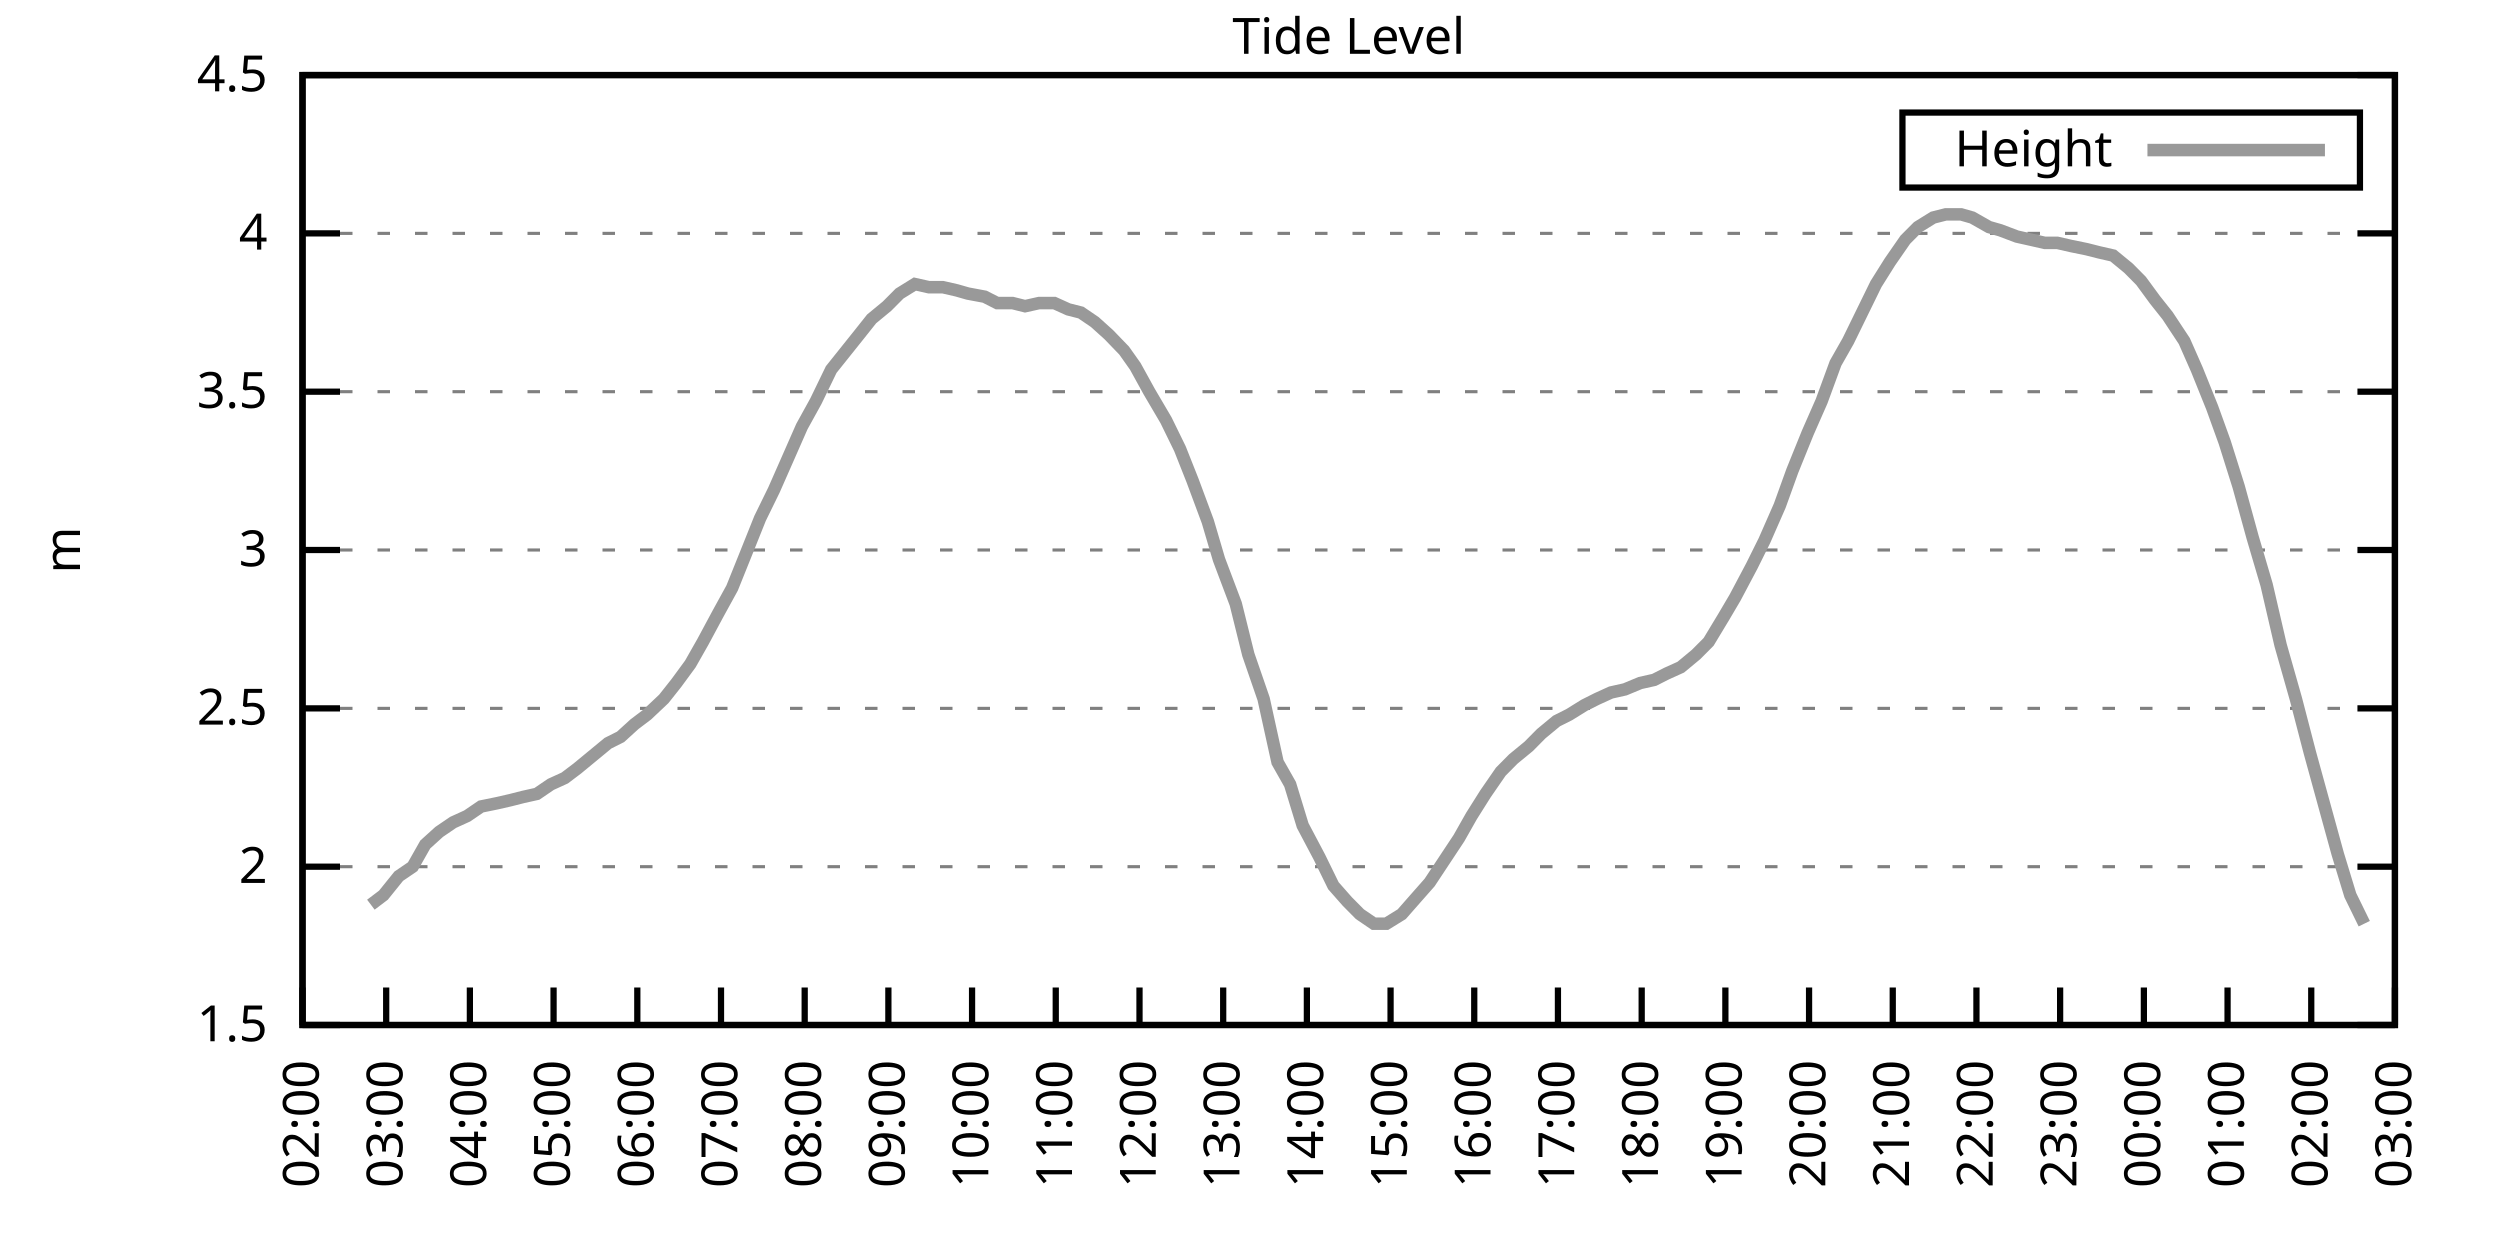
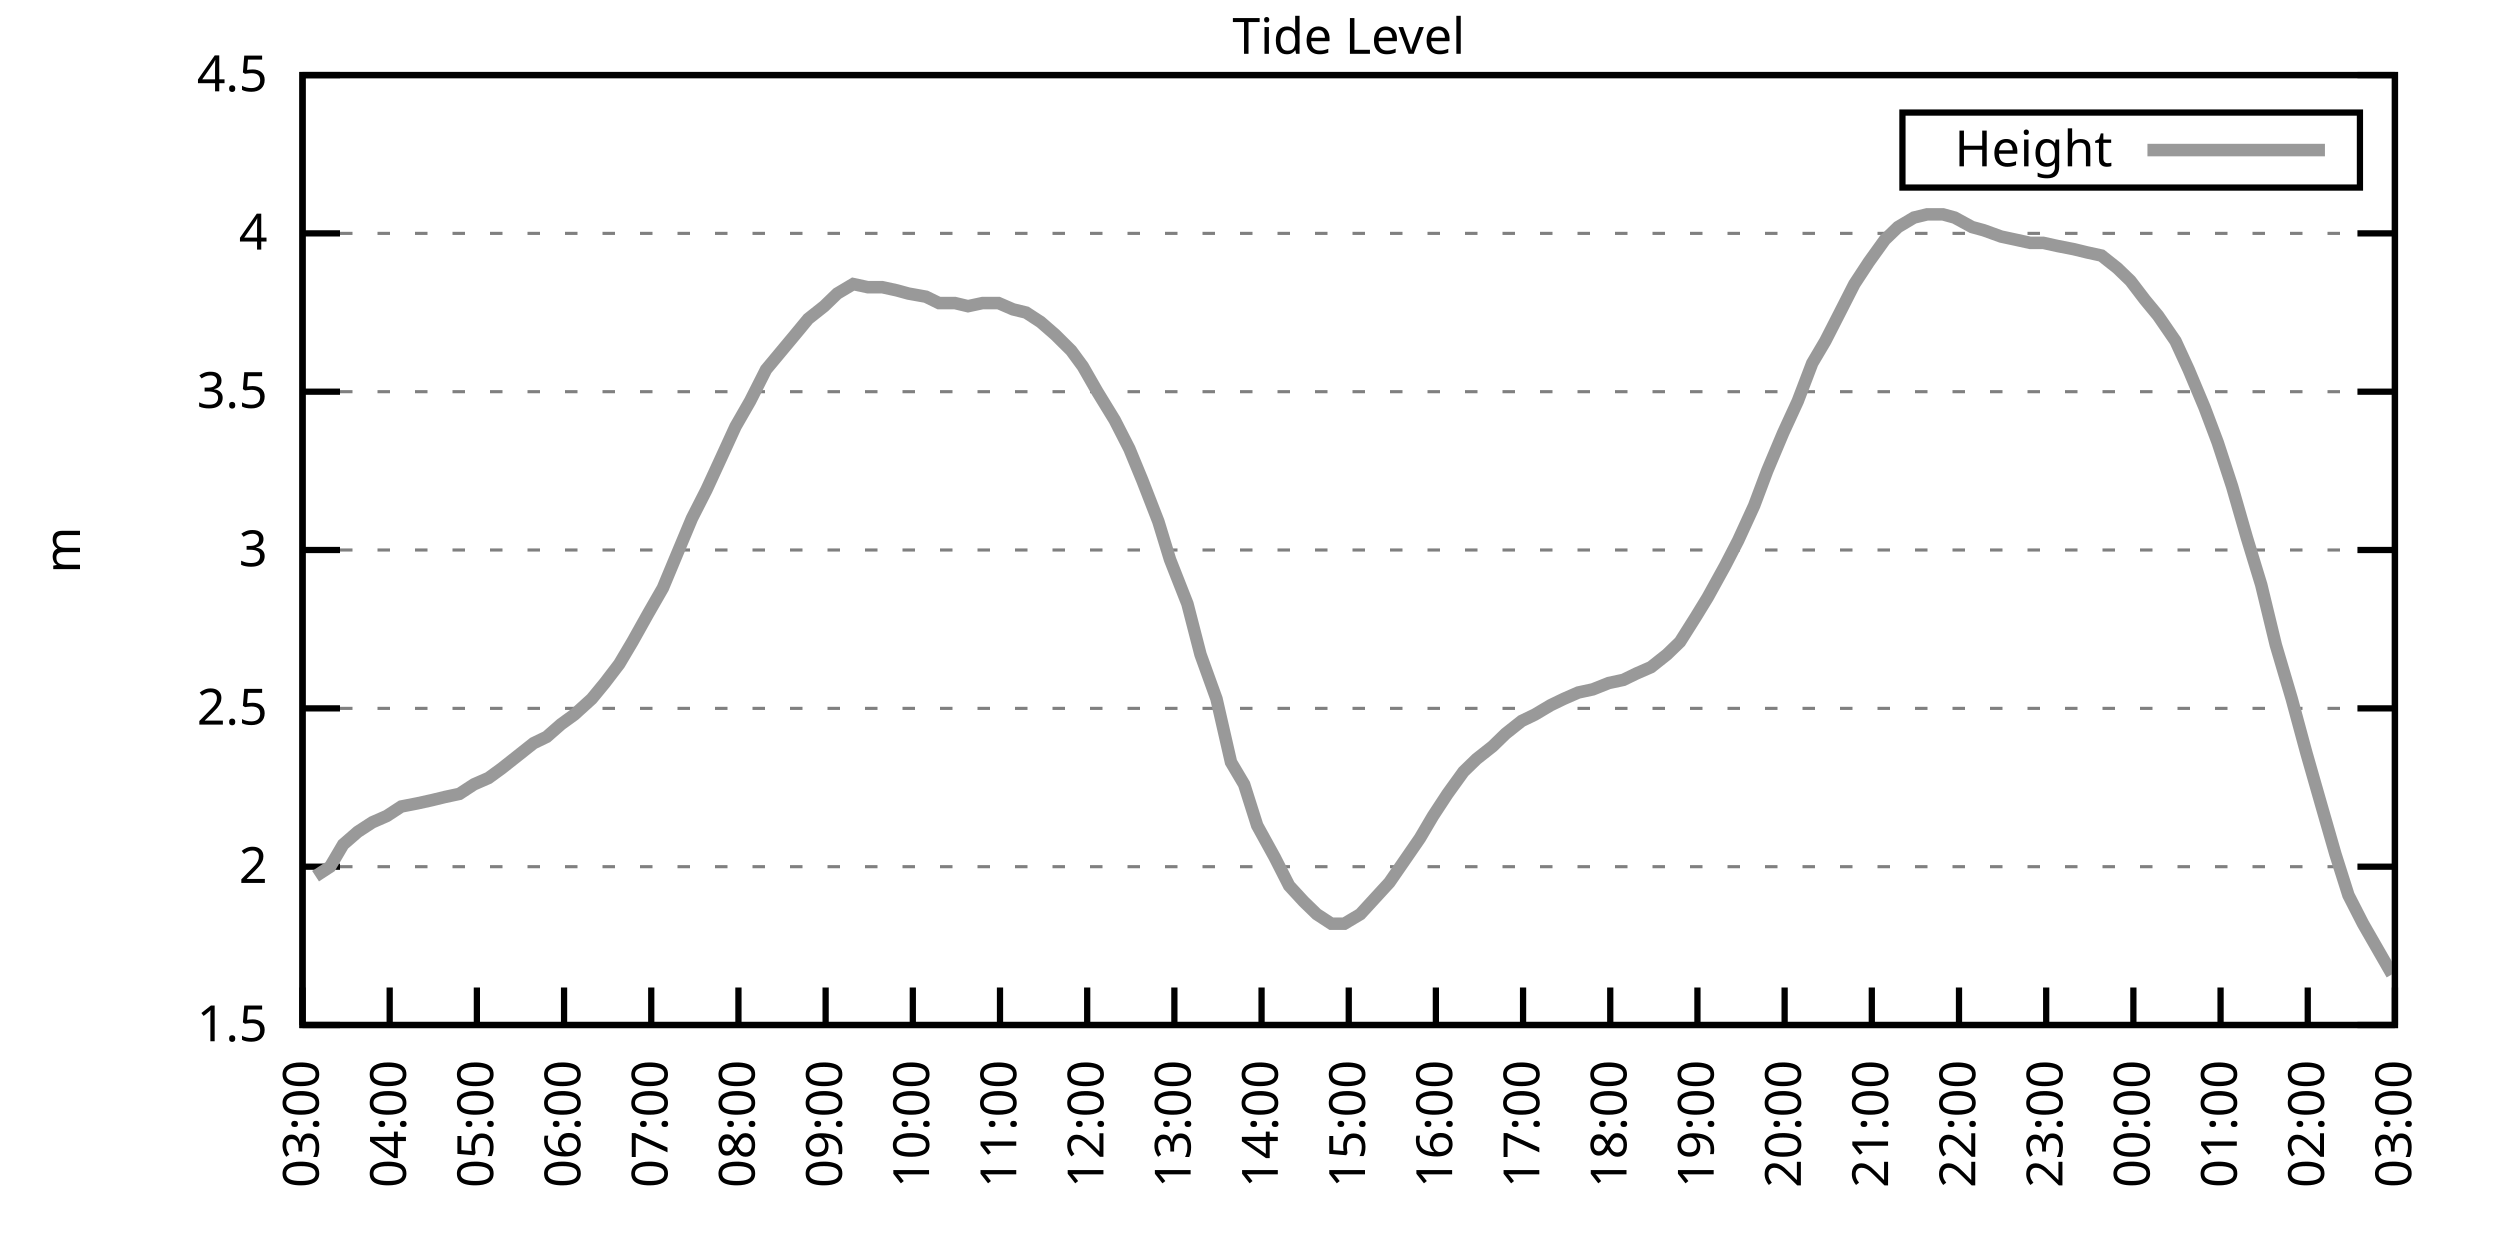
<svg xmlns="http://www.w3.org/2000/svg" xmlns:xlink="http://www.w3.org/1999/xlink" width="400" height="200" viewBox="0 0 400 200">
  <g id="gnuplot_canvas">
    <rect x="0" y="0" width="400" height="200" fill="none" />
    <defs>
      <circle id="gpDot" r="0.5" stroke-width="0.5" stroke="currentColor" />
      <path id="gpPt0" stroke-width="0.333" stroke="currentColor" d="M-1,0 h2 M0,-1 v2" />
      <path id="gpPt1" stroke-width="0.333" stroke="currentColor" d="M-1,-1 L1,1 M1,-1 L-1,1" />
      <path id="gpPt2" stroke-width="0.333" stroke="currentColor" d="M-1,0 L1,0 M0,-1 L0,1 M-1,-1 L1,1 M-1,1 L1,-1" />
      <rect id="gpPt3" stroke-width="0.333" stroke="currentColor" x="-1" y="-1" width="2" height="2" />
      <rect id="gpPt4" stroke-width="0.333" stroke="currentColor" fill="currentColor" x="-1" y="-1" width="2" height="2" />
      <circle id="gpPt5" stroke-width="0.333" stroke="currentColor" cx="0" cy="0" r="1" />
      <use xlink:href="#gpPt5" id="gpPt6" fill="currentColor" stroke="none" />
      <path id="gpPt7" stroke-width="0.333" stroke="currentColor" d="M0,-1.33 L-1.33,0.67 L1.33,0.67 z" />
      <use xlink:href="#gpPt7" id="gpPt8" fill="currentColor" stroke="none" />
      <use xlink:href="#gpPt7" id="gpPt9" stroke="currentColor" transform="rotate(180)" />
      <use xlink:href="#gpPt9" id="gpPt10" fill="currentColor" stroke="none" />
      <use xlink:href="#gpPt3" id="gpPt11" stroke="currentColor" transform="rotate(45)" />
      <use xlink:href="#gpPt11" id="gpPt12" fill="currentColor" stroke="none" />
      <path id="gpPt13" stroke-width="0.333" stroke="currentColor" d="M0,1.330 L1.265,0.411 L0.782,-1.067 L-0.782,-1.076 L-1.265,0.411 z" />
      <use xlink:href="#gpPt13" id="gpPt14" fill="currentColor" stroke="none" />
      <filter id="textbox" filterUnits="objectBoundingBox" x="0" y="0" height="1" width="1">
        <feFlood flood-color="white" flood-opacity="1" result="bgnd" />
        <feComposite in="SourceGraphic" in2="bgnd" operator="atop" />
      </filter>
      <filter id="greybox" filterUnits="objectBoundingBox" x="0" y="0" height="1" width="1">
        <feFlood flood-color="lightgrey" flood-opacity="1" result="grey" />
        <feComposite in="SourceGraphic" in2="grey" operator="atop" />
      </filter>
    </defs>
    <g fill="none" color="white" stroke="currentColor" stroke-width="1.00" stroke-linecap="butt" stroke-linejoin="miter">
</g>
    <g fill="none" color="black" stroke="currentColor" stroke-width="1.00" stroke-linecap="butt" stroke-linejoin="miter">
      <g stroke="none" shape-rendering="crispEdges">
        <polygon fill="rgb(255, 255, 255)" points="48.40,164.00 383.18,164.00 383.18,12.02 48.40,12.02 " />
      </g>
    </g>
    <g fill="none" color="black" stroke="currentColor" stroke-width="1.00" stroke-linecap="butt" stroke-linejoin="miter">
</g>
    <g fill="none" color="black" stroke="black" stroke-width="0.50" stroke-linecap="butt" stroke-linejoin="miter">
</g>
    <g fill="none" color="gray" stroke="currentColor" stroke-width="0.50" stroke-linecap="butt" stroke-linejoin="miter">
      <path stroke="gray" stroke-dasharray="2,4" class="gridline" d="M48.40,164.00 L383.19,164.00  " />
    </g>
    <g fill="none" color="gray" stroke="gray" stroke-width="1.00" stroke-linecap="butt" stroke-linejoin="miter">
</g>
    <g fill="none" color="black" stroke="currentColor" stroke-width="1.00" stroke-linecap="butt" stroke-linejoin="miter">
      <path stroke="black" d="M48.40,164.00 L54.40,164.00 M383.19,164.00 L377.19,164.00  " />
      <g transform="translate(42.80,166.60)" stroke="none" fill="black" font-family="Sans" font-size="8.00" text-anchor="end">
        <text>
          <tspan font-family="Sans"> 1.5</tspan>
        </text>
      </g>
    </g>
    <g fill="none" color="black" stroke="currentColor" stroke-width="1.00" stroke-linecap="butt" stroke-linejoin="miter">
</g>
    <g fill="none" color="black" stroke="black" stroke-width="0.50" stroke-linecap="butt" stroke-linejoin="miter">
</g>
    <g fill="none" color="gray" stroke="currentColor" stroke-width="0.50" stroke-linecap="butt" stroke-linejoin="miter">
      <path stroke="gray" stroke-dasharray="2,4" class="gridline" d="M48.40,138.67 L383.19,138.67  " />
    </g>
    <g fill="none" color="gray" stroke="gray" stroke-width="1.00" stroke-linecap="butt" stroke-linejoin="miter">
</g>
    <g fill="none" color="black" stroke="currentColor" stroke-width="1.00" stroke-linecap="butt" stroke-linejoin="miter">
      <path stroke="black" d="M48.40,138.67 L54.40,138.67 M383.19,138.67 L377.19,138.67  " />
      <g transform="translate(42.80,141.27)" stroke="none" fill="black" font-family="Sans" font-size="8.00" text-anchor="end">
        <text>
          <tspan font-family="Sans"> 2</tspan>
        </text>
      </g>
    </g>
    <g fill="none" color="black" stroke="currentColor" stroke-width="1.00" stroke-linecap="butt" stroke-linejoin="miter">
</g>
    <g fill="none" color="black" stroke="black" stroke-width="0.50" stroke-linecap="butt" stroke-linejoin="miter">
</g>
    <g fill="none" color="gray" stroke="currentColor" stroke-width="0.50" stroke-linecap="butt" stroke-linejoin="miter">
      <path stroke="gray" stroke-dasharray="2,4" class="gridline" d="M48.40,113.34 L383.19,113.34  " />
    </g>
    <g fill="none" color="gray" stroke="gray" stroke-width="1.00" stroke-linecap="butt" stroke-linejoin="miter">
</g>
    <g fill="none" color="black" stroke="currentColor" stroke-width="1.00" stroke-linecap="butt" stroke-linejoin="miter">
      <path stroke="black" d="M48.40,113.34 L54.40,113.34 M383.19,113.34 L377.19,113.34  " />
      <g transform="translate(42.80,115.94)" stroke="none" fill="black" font-family="Sans" font-size="8.00" text-anchor="end">
        <text>
          <tspan font-family="Sans"> 2.5</tspan>
        </text>
      </g>
    </g>
    <g fill="none" color="black" stroke="currentColor" stroke-width="1.00" stroke-linecap="butt" stroke-linejoin="miter">
</g>
    <g fill="none" color="black" stroke="black" stroke-width="0.50" stroke-linecap="butt" stroke-linejoin="miter">
</g>
    <g fill="none" color="gray" stroke="currentColor" stroke-width="0.50" stroke-linecap="butt" stroke-linejoin="miter">
      <path stroke="gray" stroke-dasharray="2,4" class="gridline" d="M48.40,88.00 L383.19,88.00  " />
    </g>
    <g fill="none" color="gray" stroke="gray" stroke-width="1.00" stroke-linecap="butt" stroke-linejoin="miter">
</g>
    <g fill="none" color="black" stroke="currentColor" stroke-width="1.00" stroke-linecap="butt" stroke-linejoin="miter">
      <path stroke="black" d="M48.40,88.00 L54.40,88.00 M383.19,88.00 L377.19,88.00  " />
      <g transform="translate(42.80,90.60)" stroke="none" fill="black" font-family="Sans" font-size="8.00" text-anchor="end">
        <text>
          <tspan font-family="Sans"> 3</tspan>
        </text>
      </g>
    </g>
    <g fill="none" color="black" stroke="currentColor" stroke-width="1.00" stroke-linecap="butt" stroke-linejoin="miter">
</g>
    <g fill="none" color="black" stroke="black" stroke-width="0.50" stroke-linecap="butt" stroke-linejoin="miter">
</g>
    <g fill="none" color="gray" stroke="currentColor" stroke-width="0.50" stroke-linecap="butt" stroke-linejoin="miter">
      <path stroke="gray" stroke-dasharray="2,4" class="gridline" d="M48.40,62.67 L383.19,62.67  " />
    </g>
    <g fill="none" color="gray" stroke="gray" stroke-width="1.00" stroke-linecap="butt" stroke-linejoin="miter">
</g>
    <g fill="none" color="black" stroke="currentColor" stroke-width="1.00" stroke-linecap="butt" stroke-linejoin="miter">
      <path stroke="black" d="M48.40,62.67 L54.40,62.67 M383.19,62.67 L377.19,62.67  " />
      <g transform="translate(42.80,65.27)" stroke="none" fill="black" font-family="Sans" font-size="8.00" text-anchor="end">
        <text>
          <tspan font-family="Sans"> 3.5</tspan>
        </text>
      </g>
    </g>
    <g fill="none" color="black" stroke="currentColor" stroke-width="1.00" stroke-linecap="butt" stroke-linejoin="miter">
</g>
    <g fill="none" color="black" stroke="black" stroke-width="0.50" stroke-linecap="butt" stroke-linejoin="miter">
</g>
    <g fill="none" color="gray" stroke="currentColor" stroke-width="0.50" stroke-linecap="butt" stroke-linejoin="miter">
      <path stroke="gray" stroke-dasharray="2,4" class="gridline" d="M48.40,37.34 L383.19,37.34  " />
    </g>
    <g fill="none" color="gray" stroke="gray" stroke-width="1.00" stroke-linecap="butt" stroke-linejoin="miter">
</g>
    <g fill="none" color="black" stroke="currentColor" stroke-width="1.00" stroke-linecap="butt" stroke-linejoin="miter">
      <path stroke="black" d="M48.40,37.34 L54.40,37.34 M383.19,37.34 L377.19,37.34  " />
      <g transform="translate(42.80,39.94)" stroke="none" fill="black" font-family="Sans" font-size="8.00" text-anchor="end">
        <text>
          <tspan font-family="Sans"> 4</tspan>
        </text>
      </g>
    </g>
    <g fill="none" color="black" stroke="currentColor" stroke-width="1.00" stroke-linecap="butt" stroke-linejoin="miter">
</g>
    <g fill="none" color="black" stroke="black" stroke-width="0.50" stroke-linecap="butt" stroke-linejoin="miter">
</g>
    <g fill="none" color="gray" stroke="currentColor" stroke-width="0.50" stroke-linecap="butt" stroke-linejoin="miter">
      <path stroke="gray" stroke-dasharray="2,4" class="gridline" d="M48.40,12.01 L383.19,12.01  " />
    </g>
    <g fill="none" color="gray" stroke="gray" stroke-width="1.00" stroke-linecap="butt" stroke-linejoin="miter">
</g>
    <g fill="none" color="black" stroke="currentColor" stroke-width="1.00" stroke-linecap="butt" stroke-linejoin="miter">
      <path stroke="black" d="M48.40,12.01 L54.40,12.01 M383.19,12.01 L377.19,12.01  " />
      <g transform="translate(42.80,14.61)" stroke="none" fill="black" font-family="Sans" font-size="8.00" text-anchor="end">
        <text>
          <tspan font-family="Sans"> 4.5</tspan>
        </text>
      </g>
    </g>
    <g fill="none" color="black" stroke="currentColor" stroke-width="1.00" stroke-linecap="butt" stroke-linejoin="miter">
      <path stroke="black" d="M48.40,164.00 L48.40,158.00  " />
      <g transform="translate(51.00,169.60) rotate(270.00)" stroke="none" fill="black" font-family="Sans" font-size="8.00" text-anchor="end">
        <text>
-           <tspan font-family="Sans">02:00</tspan>
-         </text>
-       </g>
-     </g>
-     <g fill="none" color="black" stroke="currentColor" stroke-width="1.00" stroke-linecap="butt" stroke-linejoin="miter">
-       <path stroke="black" d="M61.79,164.00 L61.79,158.00  " />
-       <g transform="translate(64.39,169.60) rotate(270.00)" stroke="none" fill="black" font-family="Sans" font-size="8.00" text-anchor="end">
-         <text>
          <tspan font-family="Sans">03:00</tspan>
        </text>
      </g>
    </g>
    <g fill="none" color="black" stroke="currentColor" stroke-width="1.00" stroke-linecap="butt" stroke-linejoin="miter">
-       <path stroke="black" d="M75.18,164.00 L75.18,158.00  " />
-       <g transform="translate(77.78,169.60) rotate(270.00)" stroke="none" fill="black" font-family="Sans" font-size="8.00" text-anchor="end">
+       <path stroke="black" d="M62.35,164.00 L62.35,158.00  " />
+       <g transform="translate(64.95,169.60) rotate(270.00)" stroke="none" fill="black" font-family="Sans" font-size="8.00" text-anchor="end">
        <text>
          <tspan font-family="Sans">04:00</tspan>
        </text>
      </g>
    </g>
    <g fill="none" color="black" stroke="currentColor" stroke-width="1.00" stroke-linecap="butt" stroke-linejoin="miter">
-       <path stroke="black" d="M88.57,164.00 L88.57,158.00  " />
-       <g transform="translate(91.17,169.60) rotate(270.00)" stroke="none" fill="black" font-family="Sans" font-size="8.00" text-anchor="end">
+       <path stroke="black" d="M76.30,164.00 L76.30,158.00  " />
+       <g transform="translate(78.90,169.60) rotate(270.00)" stroke="none" fill="black" font-family="Sans" font-size="8.00" text-anchor="end">
        <text>
          <tspan font-family="Sans">05:00</tspan>
        </text>
      </g>
    </g>
    <g fill="none" color="black" stroke="currentColor" stroke-width="1.00" stroke-linecap="butt" stroke-linejoin="miter">
-       <path stroke="black" d="M101.97,164.00 L101.97,158.00  " />
-       <g transform="translate(104.57,169.60) rotate(270.00)" stroke="none" fill="black" font-family="Sans" font-size="8.00" text-anchor="end">
+       <path stroke="black" d="M90.25,164.00 L90.25,158.00  " />
+       <g transform="translate(92.85,169.60) rotate(270.00)" stroke="none" fill="black" font-family="Sans" font-size="8.00" text-anchor="end">
        <text>
          <tspan font-family="Sans">06:00</tspan>
        </text>
      </g>
    </g>
    <g fill="none" color="black" stroke="currentColor" stroke-width="1.00" stroke-linecap="butt" stroke-linejoin="miter">
-       <path stroke="black" d="M115.36,164.00 L115.36,158.00  " />
-       <g transform="translate(117.96,169.60) rotate(270.00)" stroke="none" fill="black" font-family="Sans" font-size="8.00" text-anchor="end">
+       <path stroke="black" d="M104.20,164.00 L104.20,158.00  " />
+       <g transform="translate(106.80,169.60) rotate(270.00)" stroke="none" fill="black" font-family="Sans" font-size="8.00" text-anchor="end">
        <text>
          <tspan font-family="Sans">07:00</tspan>
        </text>
      </g>
    </g>
    <g fill="none" color="black" stroke="currentColor" stroke-width="1.00" stroke-linecap="butt" stroke-linejoin="miter">
-       <path stroke="black" d="M128.75,164.00 L128.75,158.00  " />
-       <g transform="translate(131.35,169.60) rotate(270.00)" stroke="none" fill="black" font-family="Sans" font-size="8.00" text-anchor="end">
+       <path stroke="black" d="M118.15,164.00 L118.15,158.00  " />
+       <g transform="translate(120.75,169.60) rotate(270.00)" stroke="none" fill="black" font-family="Sans" font-size="8.00" text-anchor="end">
        <text>
          <tspan font-family="Sans">08:00</tspan>
        </text>
      </g>
    </g>
    <g fill="none" color="black" stroke="currentColor" stroke-width="1.00" stroke-linecap="butt" stroke-linejoin="miter">
-       <path stroke="black" d="M142.14,164.00 L142.14,158.00  " />
-       <g transform="translate(144.74,169.60) rotate(270.00)" stroke="none" fill="black" font-family="Sans" font-size="8.00" text-anchor="end">
+       <path stroke="black" d="M132.10,164.00 L132.10,158.00  " />
+       <g transform="translate(134.70,169.60) rotate(270.00)" stroke="none" fill="black" font-family="Sans" font-size="8.00" text-anchor="end">
        <text>
          <tspan font-family="Sans">09:00</tspan>
        </text>
      </g>
    </g>
    <g fill="none" color="black" stroke="currentColor" stroke-width="1.00" stroke-linecap="butt" stroke-linejoin="miter">
-       <path stroke="black" d="M155.53,164.00 L155.53,158.00  " />
-       <g transform="translate(158.13,169.60) rotate(270.00)" stroke="none" fill="black" font-family="Sans" font-size="8.00" text-anchor="end">
+       <path stroke="black" d="M146.05,164.00 L146.05,158.00  " />
+       <g transform="translate(148.65,169.60) rotate(270.00)" stroke="none" fill="black" font-family="Sans" font-size="8.00" text-anchor="end">
        <text>
          <tspan font-family="Sans">10:00</tspan>
        </text>
      </g>
    </g>
    <g fill="none" color="black" stroke="currentColor" stroke-width="1.00" stroke-linecap="butt" stroke-linejoin="miter">
-       <path stroke="black" d="M168.92,164.00 L168.92,158.00  " />
-       <g transform="translate(171.52,169.60) rotate(270.00)" stroke="none" fill="black" font-family="Sans" font-size="8.00" text-anchor="end">
+       <path stroke="black" d="M160.00,164.00 L160.00,158.00  " />
+       <g transform="translate(162.60,169.60) rotate(270.00)" stroke="none" fill="black" font-family="Sans" font-size="8.00" text-anchor="end">
        <text>
          <tspan font-family="Sans">11:00</tspan>
        </text>
      </g>
    </g>
    <g fill="none" color="black" stroke="currentColor" stroke-width="1.00" stroke-linecap="butt" stroke-linejoin="miter">
-       <path stroke="black" d="M182.32,164.00 L182.32,158.00  " />
-       <g transform="translate(184.92,169.60) rotate(270.00)" stroke="none" fill="black" font-family="Sans" font-size="8.00" text-anchor="end">
+       <path stroke="black" d="M173.95,164.00 L173.95,158.00  " />
+       <g transform="translate(176.55,169.60) rotate(270.00)" stroke="none" fill="black" font-family="Sans" font-size="8.00" text-anchor="end">
        <text>
          <tspan font-family="Sans">12:00</tspan>
        </text>
      </g>
    </g>
    <g fill="none" color="black" stroke="currentColor" stroke-width="1.00" stroke-linecap="butt" stroke-linejoin="miter">
-       <path stroke="black" d="M195.71,164.00 L195.71,158.00  " />
-       <g transform="translate(198.31,169.60) rotate(270.00)" stroke="none" fill="black" font-family="Sans" font-size="8.00" text-anchor="end">
+       <path stroke="black" d="M187.90,164.00 L187.90,158.00  " />
+       <g transform="translate(190.50,169.60) rotate(270.00)" stroke="none" fill="black" font-family="Sans" font-size="8.00" text-anchor="end">
        <text>
          <tspan font-family="Sans">13:00</tspan>
        </text>
      </g>
    </g>
    <g fill="none" color="black" stroke="currentColor" stroke-width="1.00" stroke-linecap="butt" stroke-linejoin="miter">
-       <path stroke="black" d="M209.10,164.00 L209.10,158.00  " />
-       <g transform="translate(211.70,169.60) rotate(270.00)" stroke="none" fill="black" font-family="Sans" font-size="8.00" text-anchor="end">
+       <path stroke="black" d="M201.85,164.00 L201.85,158.00  " />
+       <g transform="translate(204.45,169.60) rotate(270.00)" stroke="none" fill="black" font-family="Sans" font-size="8.00" text-anchor="end">
        <text>
          <tspan font-family="Sans">14:00</tspan>
        </text>
      </g>
    </g>
    <g fill="none" color="black" stroke="currentColor" stroke-width="1.00" stroke-linecap="butt" stroke-linejoin="miter">
-       <path stroke="black" d="M222.49,164.00 L222.49,158.00  " />
-       <g transform="translate(225.09,169.60) rotate(270.00)" stroke="none" fill="black" font-family="Sans" font-size="8.00" text-anchor="end">
+       <path stroke="black" d="M215.80,164.00 L215.80,158.00  " />
+       <g transform="translate(218.40,169.60) rotate(270.00)" stroke="none" fill="black" font-family="Sans" font-size="8.00" text-anchor="end">
        <text>
          <tspan font-family="Sans">15:00</tspan>
        </text>
      </g>
    </g>
    <g fill="none" color="black" stroke="currentColor" stroke-width="1.00" stroke-linecap="butt" stroke-linejoin="miter">
-       <path stroke="black" d="M235.88,164.00 L235.88,158.00  " />
-       <g transform="translate(238.48,169.60) rotate(270.00)" stroke="none" fill="black" font-family="Sans" font-size="8.00" text-anchor="end">
+       <path stroke="black" d="M229.74,164.00 L229.74,158.00  " />
+       <g transform="translate(232.34,169.60) rotate(270.00)" stroke="none" fill="black" font-family="Sans" font-size="8.00" text-anchor="end">
        <text>
          <tspan font-family="Sans">16:00</tspan>
        </text>
      </g>
    </g>
    <g fill="none" color="black" stroke="currentColor" stroke-width="1.00" stroke-linecap="butt" stroke-linejoin="miter">
-       <path stroke="black" d="M249.27,164.00 L249.27,158.00  " />
-       <g transform="translate(251.87,169.60) rotate(270.00)" stroke="none" fill="black" font-family="Sans" font-size="8.00" text-anchor="end">
+       <path stroke="black" d="M243.69,164.00 L243.69,158.00  " />
+       <g transform="translate(246.29,169.60) rotate(270.00)" stroke="none" fill="black" font-family="Sans" font-size="8.00" text-anchor="end">
        <text>
          <tspan font-family="Sans">17:00</tspan>
        </text>
      </g>
    </g>
    <g fill="none" color="black" stroke="currentColor" stroke-width="1.00" stroke-linecap="butt" stroke-linejoin="miter">
-       <path stroke="black" d="M262.67,164.00 L262.67,158.00  " />
-       <g transform="translate(265.27,169.60) rotate(270.00)" stroke="none" fill="black" font-family="Sans" font-size="8.00" text-anchor="end">
+       <path stroke="black" d="M257.64,164.00 L257.64,158.00  " />
+       <g transform="translate(260.24,169.60) rotate(270.00)" stroke="none" fill="black" font-family="Sans" font-size="8.00" text-anchor="end">
        <text>
          <tspan font-family="Sans">18:00</tspan>
        </text>
      </g>
    </g>
    <g fill="none" color="black" stroke="currentColor" stroke-width="1.00" stroke-linecap="butt" stroke-linejoin="miter">
-       <path stroke="black" d="M276.06,164.00 L276.06,158.00  " />
-       <g transform="translate(278.66,169.60) rotate(270.00)" stroke="none" fill="black" font-family="Sans" font-size="8.00" text-anchor="end">
+       <path stroke="black" d="M271.59,164.00 L271.59,158.00  " />
+       <g transform="translate(274.19,169.60) rotate(270.00)" stroke="none" fill="black" font-family="Sans" font-size="8.00" text-anchor="end">
        <text>
          <tspan font-family="Sans">19:00</tspan>
        </text>
      </g>
    </g>
    <g fill="none" color="black" stroke="currentColor" stroke-width="1.00" stroke-linecap="butt" stroke-linejoin="miter">
-       <path stroke="black" d="M289.45,164.00 L289.45,158.00  " />
-       <g transform="translate(292.05,169.60) rotate(270.00)" stroke="none" fill="black" font-family="Sans" font-size="8.00" text-anchor="end">
+       <path stroke="black" d="M285.54,164.00 L285.54,158.00  " />
+       <g transform="translate(288.14,169.60) rotate(270.00)" stroke="none" fill="black" font-family="Sans" font-size="8.00" text-anchor="end">
        <text>
          <tspan font-family="Sans">20:00</tspan>
        </text>
      </g>
    </g>
    <g fill="none" color="black" stroke="currentColor" stroke-width="1.00" stroke-linecap="butt" stroke-linejoin="miter">
-       <path stroke="black" d="M302.84,164.00 L302.84,158.00  " />
-       <g transform="translate(305.44,169.60) rotate(270.00)" stroke="none" fill="black" font-family="Sans" font-size="8.00" text-anchor="end">
+       <path stroke="black" d="M299.49,164.00 L299.49,158.00  " />
+       <g transform="translate(302.09,169.60) rotate(270.00)" stroke="none" fill="black" font-family="Sans" font-size="8.00" text-anchor="end">
        <text>
          <tspan font-family="Sans">21:00</tspan>
        </text>
      </g>
    </g>
    <g fill="none" color="black" stroke="currentColor" stroke-width="1.00" stroke-linecap="butt" stroke-linejoin="miter">
-       <path stroke="black" d="M316.23,164.00 L316.23,158.00  " />
-       <g transform="translate(318.83,169.60) rotate(270.00)" stroke="none" fill="black" font-family="Sans" font-size="8.00" text-anchor="end">
+       <path stroke="black" d="M313.44,164.00 L313.44,158.00  " />
+       <g transform="translate(316.04,169.60) rotate(270.00)" stroke="none" fill="black" font-family="Sans" font-size="8.00" text-anchor="end">
        <text>
          <tspan font-family="Sans">22:00</tspan>
        </text>
      </g>
    </g>
    <g fill="none" color="black" stroke="currentColor" stroke-width="1.00" stroke-linecap="butt" stroke-linejoin="miter">
-       <path stroke="black" d="M329.62,164.00 L329.62,158.00  " />
-       <g transform="translate(332.22,169.60) rotate(270.00)" stroke="none" fill="black" font-family="Sans" font-size="8.00" text-anchor="end">
+       <path stroke="black" d="M327.39,164.00 L327.39,158.00  " />
+       <g transform="translate(329.99,169.60) rotate(270.00)" stroke="none" fill="black" font-family="Sans" font-size="8.00" text-anchor="end">
        <text>
          <tspan font-family="Sans">23:00</tspan>
        </text>
      </g>
    </g>
    <g fill="none" color="black" stroke="currentColor" stroke-width="1.00" stroke-linecap="butt" stroke-linejoin="miter">
-       <path stroke="black" d="M343.02,164.00 L343.02,158.00  " />
-       <g transform="translate(345.62,169.60) rotate(270.00)" stroke="none" fill="black" font-family="Sans" font-size="8.00" text-anchor="end">
+       <path stroke="black" d="M341.34,164.00 L341.34,158.00  " />
+       <g transform="translate(343.94,169.60) rotate(270.00)" stroke="none" fill="black" font-family="Sans" font-size="8.00" text-anchor="end">
        <text>
          <tspan font-family="Sans">00:00</tspan>
        </text>
      </g>
    </g>
    <g fill="none" color="black" stroke="currentColor" stroke-width="1.00" stroke-linecap="butt" stroke-linejoin="miter">
-       <path stroke="black" d="M356.41,164.00 L356.41,158.00  " />
-       <g transform="translate(359.01,169.60) rotate(270.00)" stroke="none" fill="black" font-family="Sans" font-size="8.00" text-anchor="end">
+       <path stroke="black" d="M355.29,164.00 L355.29,158.00  " />
+       <g transform="translate(357.89,169.60) rotate(270.00)" stroke="none" fill="black" font-family="Sans" font-size="8.00" text-anchor="end">
        <text>
          <tspan font-family="Sans">01:00</tspan>
        </text>
      </g>
    </g>
    <g fill="none" color="black" stroke="currentColor" stroke-width="1.00" stroke-linecap="butt" stroke-linejoin="miter">
-       <path stroke="black" d="M369.80,164.00 L369.80,158.00  " />
-       <g transform="translate(372.40,169.60) rotate(270.00)" stroke="none" fill="black" font-family="Sans" font-size="8.00" text-anchor="end">
+       <path stroke="black" d="M369.24,164.00 L369.24,158.00  " />
+       <g transform="translate(371.84,169.60) rotate(270.00)" stroke="none" fill="black" font-family="Sans" font-size="8.00" text-anchor="end">
        <text>
          <tspan font-family="Sans">02:00</tspan>
        </text>
      </g>
    </g>
    <g fill="none" color="black" stroke="currentColor" stroke-width="1.00" stroke-linecap="butt" stroke-linejoin="miter">
      <path stroke="black" d="M383.19,164.00 L383.19,158.00  " />
      <g transform="translate(385.79,169.60) rotate(270.00)" stroke="none" fill="black" font-family="Sans" font-size="8.00" text-anchor="end">
        <text>
          <tspan font-family="Sans">03:00</tspan>
        </text>
      </g>
    </g>
    <g fill="none" color="black" stroke="currentColor" stroke-width="1.00" stroke-linecap="butt" stroke-linejoin="miter">
</g>
    <g fill="none" color="black" stroke="currentColor" stroke-width="1.00" stroke-linecap="butt" stroke-linejoin="miter">
      <path stroke="black" d="M48.40,12.01 L48.40,164.00 L383.19,164.00 L383.19,12.01 L48.40,12.01 Z  " />
    </g>
    <g fill="none" color="black" stroke="currentColor" stroke-width="1.00" stroke-linecap="butt" stroke-linejoin="miter">
</g>
    <g fill="none" color="black" stroke="currentColor" stroke-width="1.00" stroke-linecap="butt" stroke-linejoin="miter">
      <path stroke="black" d="M304.39,30.01 L304.39,18.01 L377.59,18.01 L377.59,30.01 L304.39,30.01 Z  " />
    </g>
    <g id="Tide_level_plot_1">
      <g fill="none" color="white" stroke="black" stroke-width="2.00" stroke-linecap="butt" stroke-linejoin="miter">
</g>
      <g fill="none" color="black" stroke="currentColor" stroke-width="2.00" stroke-linecap="butt" stroke-linejoin="miter">
        <g transform="translate(337.99,26.61)" stroke="none" fill="black" font-family="Sans" font-size="8.00" text-anchor="end">
          <text>
            <tspan font-family="Sans">Height</tspan>
          </text>
        </g>
      </g>
      <g fill="none" color="black" stroke="currentColor" stroke-width="2.00" stroke-linecap="butt" stroke-linejoin="miter">
-         <path stroke="rgb(153, 153, 153)" d="M343.59,24.01 L371.99,24.01 M59.34,144.75 L61.35,143.23 L63.80,140.19 L66.03,138.67 L68.04,135.12 L70.27,133.10   L72.50,131.58 L74.74,130.56 L76.97,129.04 L79.42,128.54 L81.66,128.03 L83.66,127.52 L85.90,127.02 L88.13,125.50   L90.36,124.48 L92.37,122.96 L94.82,120.94 L97.28,118.91 L99.29,117.90 L101.52,115.87 L103.53,114.35 L106.21,111.82   L108.22,109.28 L110.45,106.24 L112.46,102.70 L114.91,98.14 L117.14,94.08 L119.38,88.51 L121.61,82.94 L123.84,78.38   L125.85,73.82 L128.30,68.25 L130.54,64.19 L132.99,59.13 L137.45,53.55 L139.46,51.02 L141.92,48.99 L143.93,46.97   L146.38,45.45 L148.61,45.95 L150.85,45.95 L153.08,46.46 L154.86,46.97 L157.54,47.47 L159.55,48.49 L162.01,48.49   L164.01,48.99 L166.25,48.49 L168.70,48.49 L170.93,49.50 L172.94,50.01 L175.17,51.53 L177.41,53.55 L179.86,56.09   L181.65,58.62 L183.88,62.67 L186.56,67.23 L188.79,71.79 L190.80,76.86 L193.25,83.45 L195.04,89.52 L197.72,96.62   L199.73,104.72 L202.18,111.82 L204.41,121.95 L206.42,125.50 L208.43,132.08 L211.11,137.15 L213.34,141.71 L215.57,144.24   L217.58,146.27 L219.81,147.79 L221.82,147.79 L224.28,146.27 L226.51,143.73 L228.74,141.20 L230.75,138.16 L233.43,134.11   L235.44,130.56 L237.67,127.02 L240.12,123.47 L242.13,121.44 L244.59,119.42 L246.60,117.39 L249.05,115.36 L251.06,114.35   L253.51,112.83 L255.52,111.82 L257.76,110.80 L259.99,110.30 L262.44,109.28 L264.67,108.78 L266.68,107.76 L268.92,106.75   L271.37,104.72 L273.38,102.70 L275.83,98.64 L277.62,95.60 L280.30,90.54 L282.31,86.49 L284.76,80.91 L286.77,75.34   L289.23,69.26 L291.46,64.19 L293.69,58.11 L295.70,54.57 L297.93,50.01 L300.16,45.45 L302.39,41.90 L304.85,38.35   L306.86,36.33 L309.31,34.81 L311.32,34.30 L313.78,34.30 L315.56,34.81 L318.24,36.33 L320.03,36.84 L322.70,37.85   L324.94,38.35 L327.17,38.86 L329.18,38.86 L331.41,39.37 L333.86,39.87 L335.87,40.38 L338.10,40.89 L340.56,42.91   L342.57,44.94 L344.80,47.98 L346.81,50.51 L349.49,54.57 L351.50,59.13 L353.95,65.21 L355.96,70.78 L358.19,77.87   L360.42,85.98 L362.66,93.58 L364.89,103.20 L367.34,111.82 L369.58,120.43 L371.81,128.54 L374.04,136.64 L376.05,143.23   L378.28,147.79  " />
+         <path stroke="rgb(153, 153, 153)" d="M343.59,24.01 L371.99,24.01 M50.49,140.19 L52.82,138.67 L54.91,135.12 L57.23,133.10 L59.56,131.58 L61.88,130.56   L64.21,129.04 L66.77,128.54 L69.09,128.03 L71.18,127.52 L73.51,127.02 L75.83,125.50 L78.16,124.48 L80.25,122.96   L82.81,120.94 L85.37,118.91 L87.46,117.90 L89.78,115.87 L91.88,114.35 L94.67,111.82 L96.76,109.28 L99.08,106.24   L101.18,102.70 L103.73,98.14 L106.06,94.08 L108.38,88.51 L110.71,82.94 L113.03,78.38 L115.13,73.82 L117.68,68.25   L120.01,64.19 L122.57,59.13 L127.22,53.55 L129.31,51.02 L131.87,48.99 L133.96,46.97 L136.51,45.45 L138.84,45.95   L141.16,45.95 L143.49,46.46 L145.35,46.97 L148.14,47.47 L150.23,48.49 L152.79,48.49 L154.88,48.99 L157.21,48.49   L159.76,48.49 L162.09,49.50 L164.18,50.01 L166.51,51.53 L168.83,53.55 L171.39,56.09 L173.25,58.62 L175.57,62.67   L178.36,67.23 L180.69,71.79 L182.78,76.86 L185.34,83.45 L187.20,89.52 L189.99,96.62 L192.08,104.72 L194.64,111.82   L196.96,121.95 L199.06,125.50 L201.15,132.08 L203.94,137.15 L206.26,141.71 L208.59,144.24 L210.68,146.27 L213.01,147.79   L215.10,147.79 L217.65,146.27 L219.98,143.73 L222.30,141.20 L224.40,138.16 L227.19,134.11 L229.28,130.56 L231.60,127.02   L234.16,123.47 L236.25,121.44 L238.81,119.42 L240.90,117.39 L243.46,115.36 L245.55,114.35 L248.11,112.83 L250.20,111.82   L252.53,110.80 L254.85,110.30 L257.41,109.28 L259.74,108.78 L261.83,107.76 L264.15,106.75 L266.71,104.72 L268.80,102.70   L271.36,98.64 L273.22,95.60 L276.01,90.54 L278.10,86.49 L280.66,80.91 L282.75,75.34 L285.31,69.26 L287.64,64.19   L289.96,58.11 L292.05,54.57 L294.38,50.01 L296.70,45.45 L299.03,41.90 L301.58,38.35 L303.68,36.33 L306.23,34.81   L308.33,34.30 L310.88,34.30 L312.74,34.81 L315.53,36.33 L317.39,36.84 L320.18,37.85 L322.51,38.35 L324.83,38.86   L326.93,38.86 L329.25,39.37 L331.81,39.87 L333.90,40.38 L336.23,40.89 L338.78,42.91 L340.88,44.94 L343.20,47.98   L345.29,50.51 L348.08,54.57 L350.18,59.13 L352.73,65.21 L354.83,70.78 L357.15,77.87 L359.48,85.98 L361.80,93.58   L364.13,103.20 L366.68,111.82 L369.01,120.43 L371.33,128.54 L373.66,136.64 L375.75,143.23 L378.08,147.79 L382.73,155.89    " />
      </g>
    </g>
    <g fill="none" color="black" stroke="currentColor" stroke-width="2.00" stroke-linecap="butt" stroke-linejoin="miter">
</g>
    <g fill="none" color="black" stroke="black" stroke-width="1.00" stroke-linecap="butt" stroke-linejoin="miter">
</g>
    <g fill="none" color="black" stroke="currentColor" stroke-width="1.00" stroke-linecap="butt" stroke-linejoin="miter">
      <path stroke="black" d="M48.40,12.01 L48.40,164.00 L383.19,164.00 L383.19,12.01 L48.40,12.01 Z  " />
      <g transform="translate(12.80,88.01) rotate(270.00)" stroke="none" fill="black" font-family="Sans" font-size="8.00" text-anchor="middle">
        <text>
          <tspan font-family="Sans">m</tspan>
        </text>
      </g>
    </g>
    <g fill="none" color="black" stroke="currentColor" stroke-width="1.00" stroke-linecap="butt" stroke-linejoin="miter">
</g>
    <g fill="none" color="black" stroke="currentColor" stroke-width="1.00" stroke-linecap="butt" stroke-linejoin="miter">
      <g transform="translate(215.79,8.61)" stroke="none" fill="black" font-family="Sans" font-size="8.00" text-anchor="middle">
        <text>
          <tspan font-family="Sans">Tide Level</tspan>
        </text>
      </g>
    </g>
    <g fill="none" color="black" stroke="currentColor" stroke-width="1.00" stroke-linecap="butt" stroke-linejoin="miter">
</g>
  </g>
</svg>
